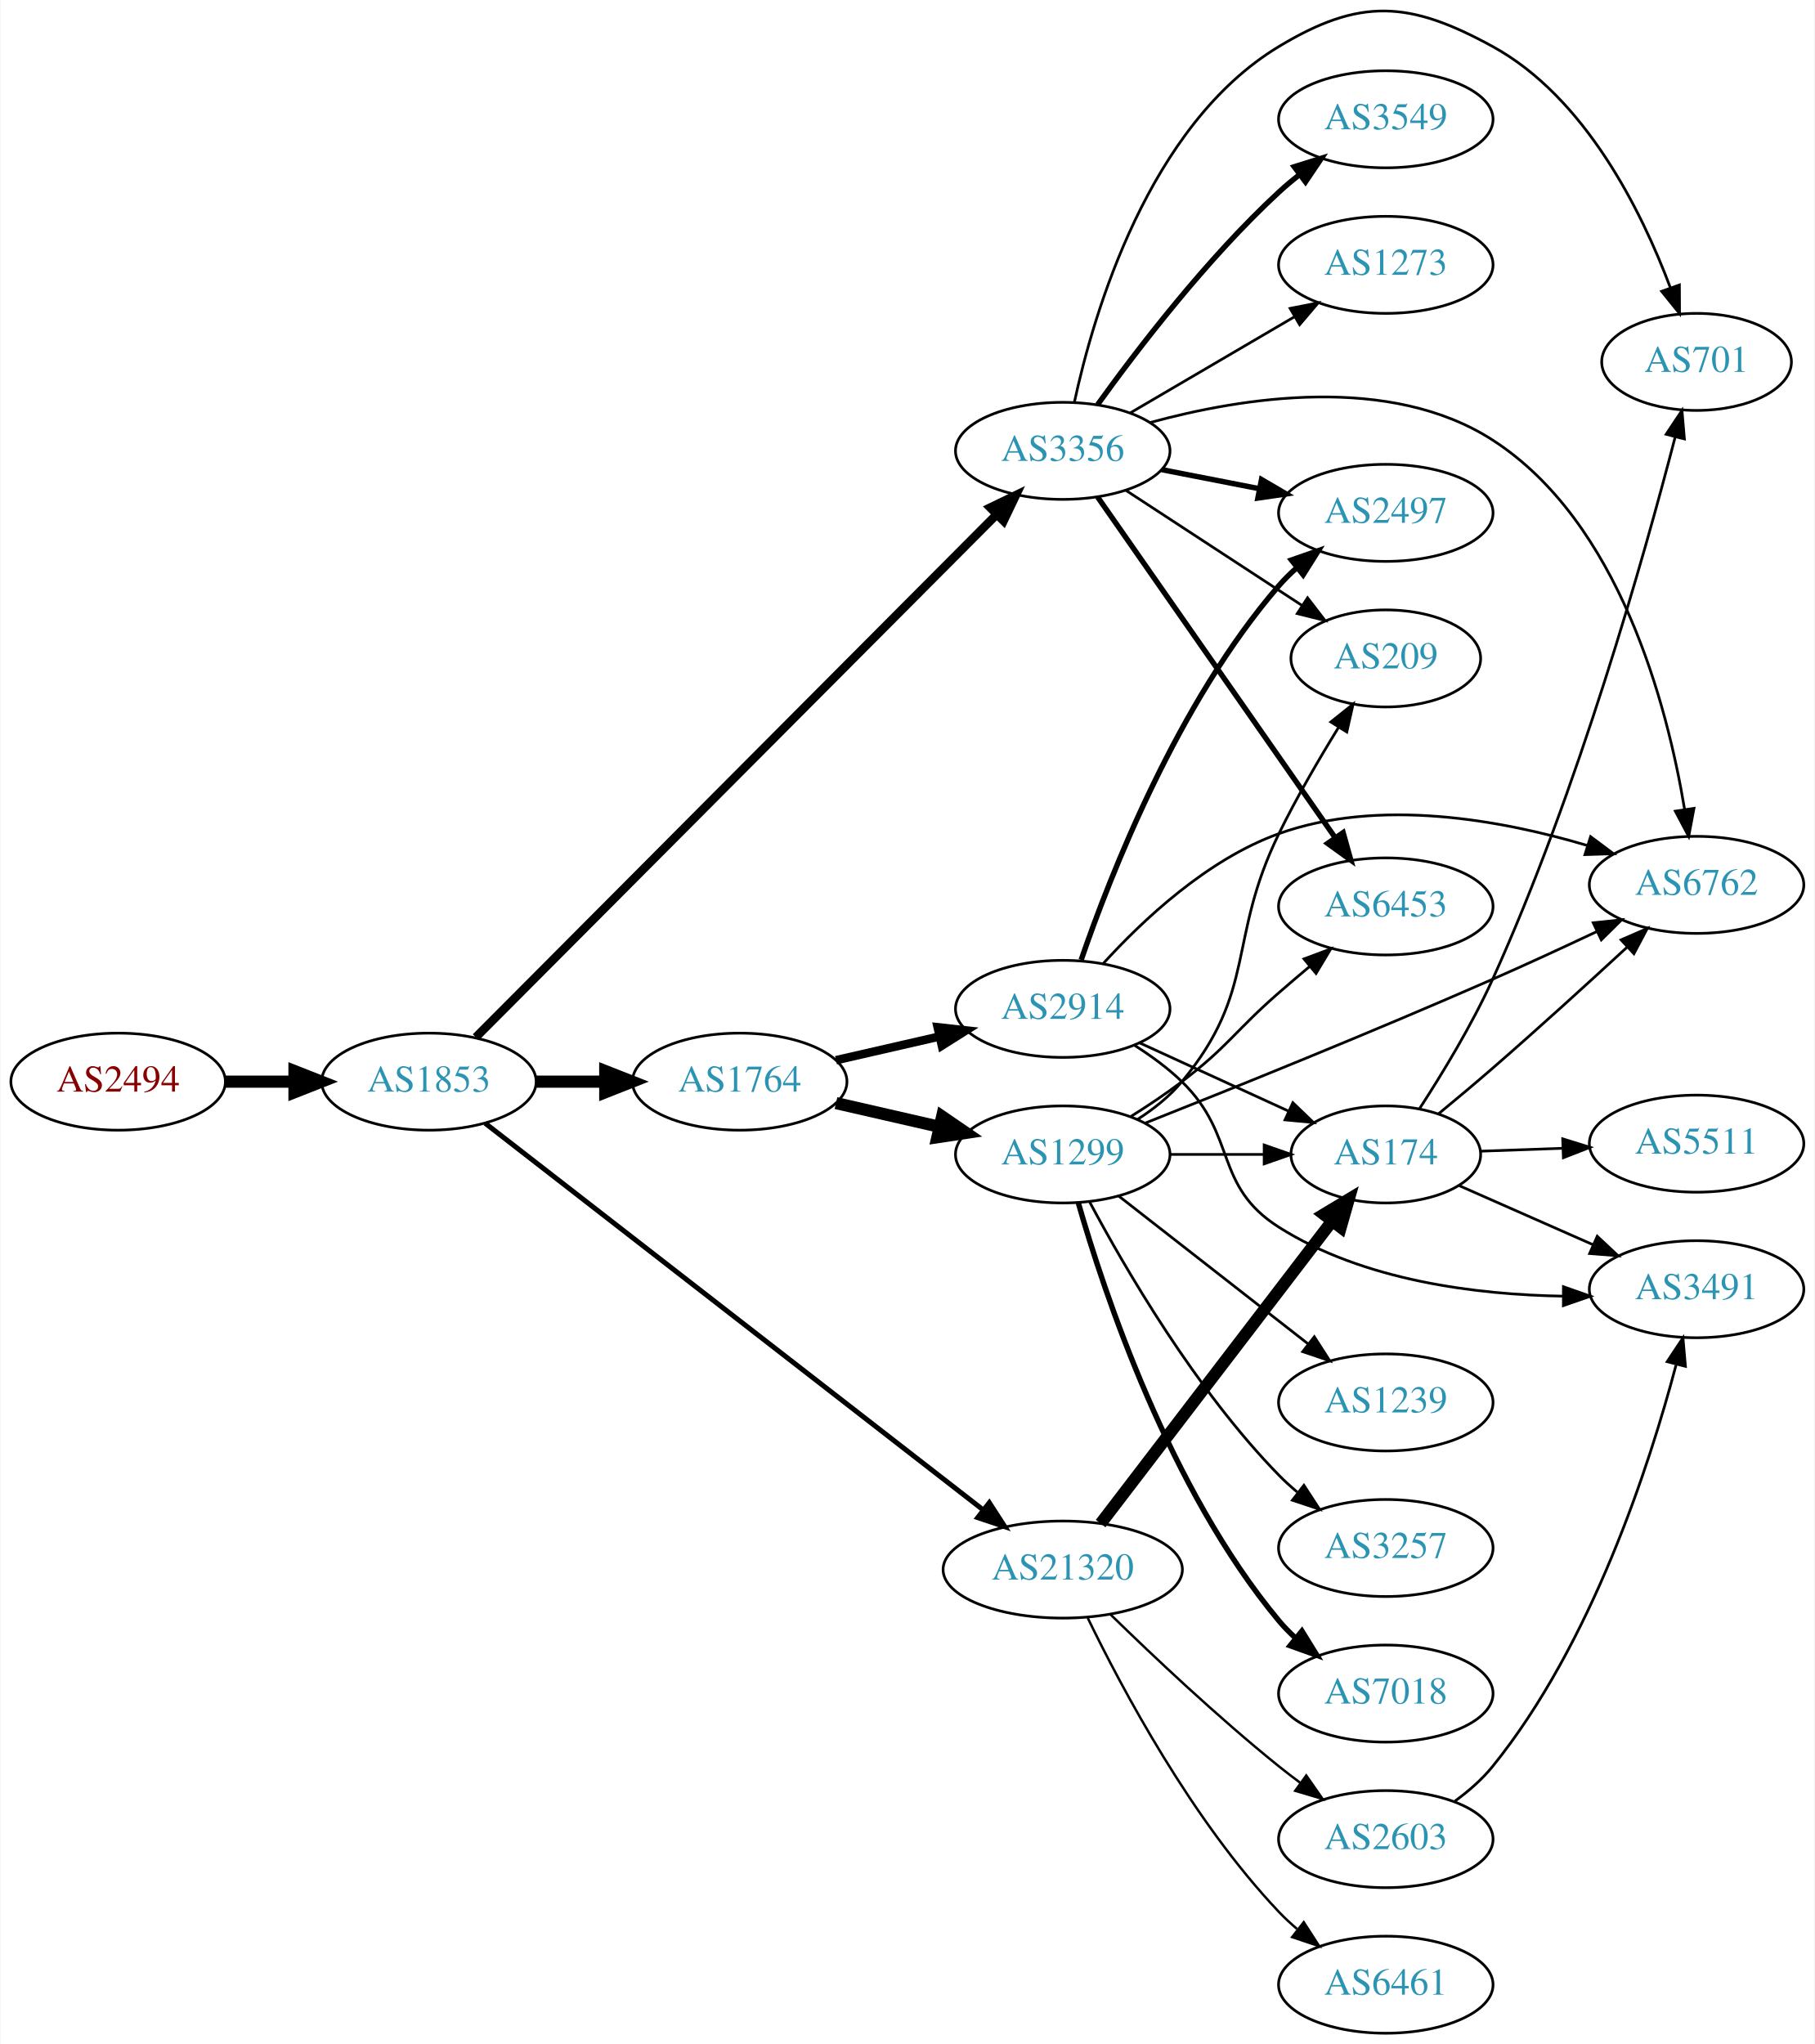
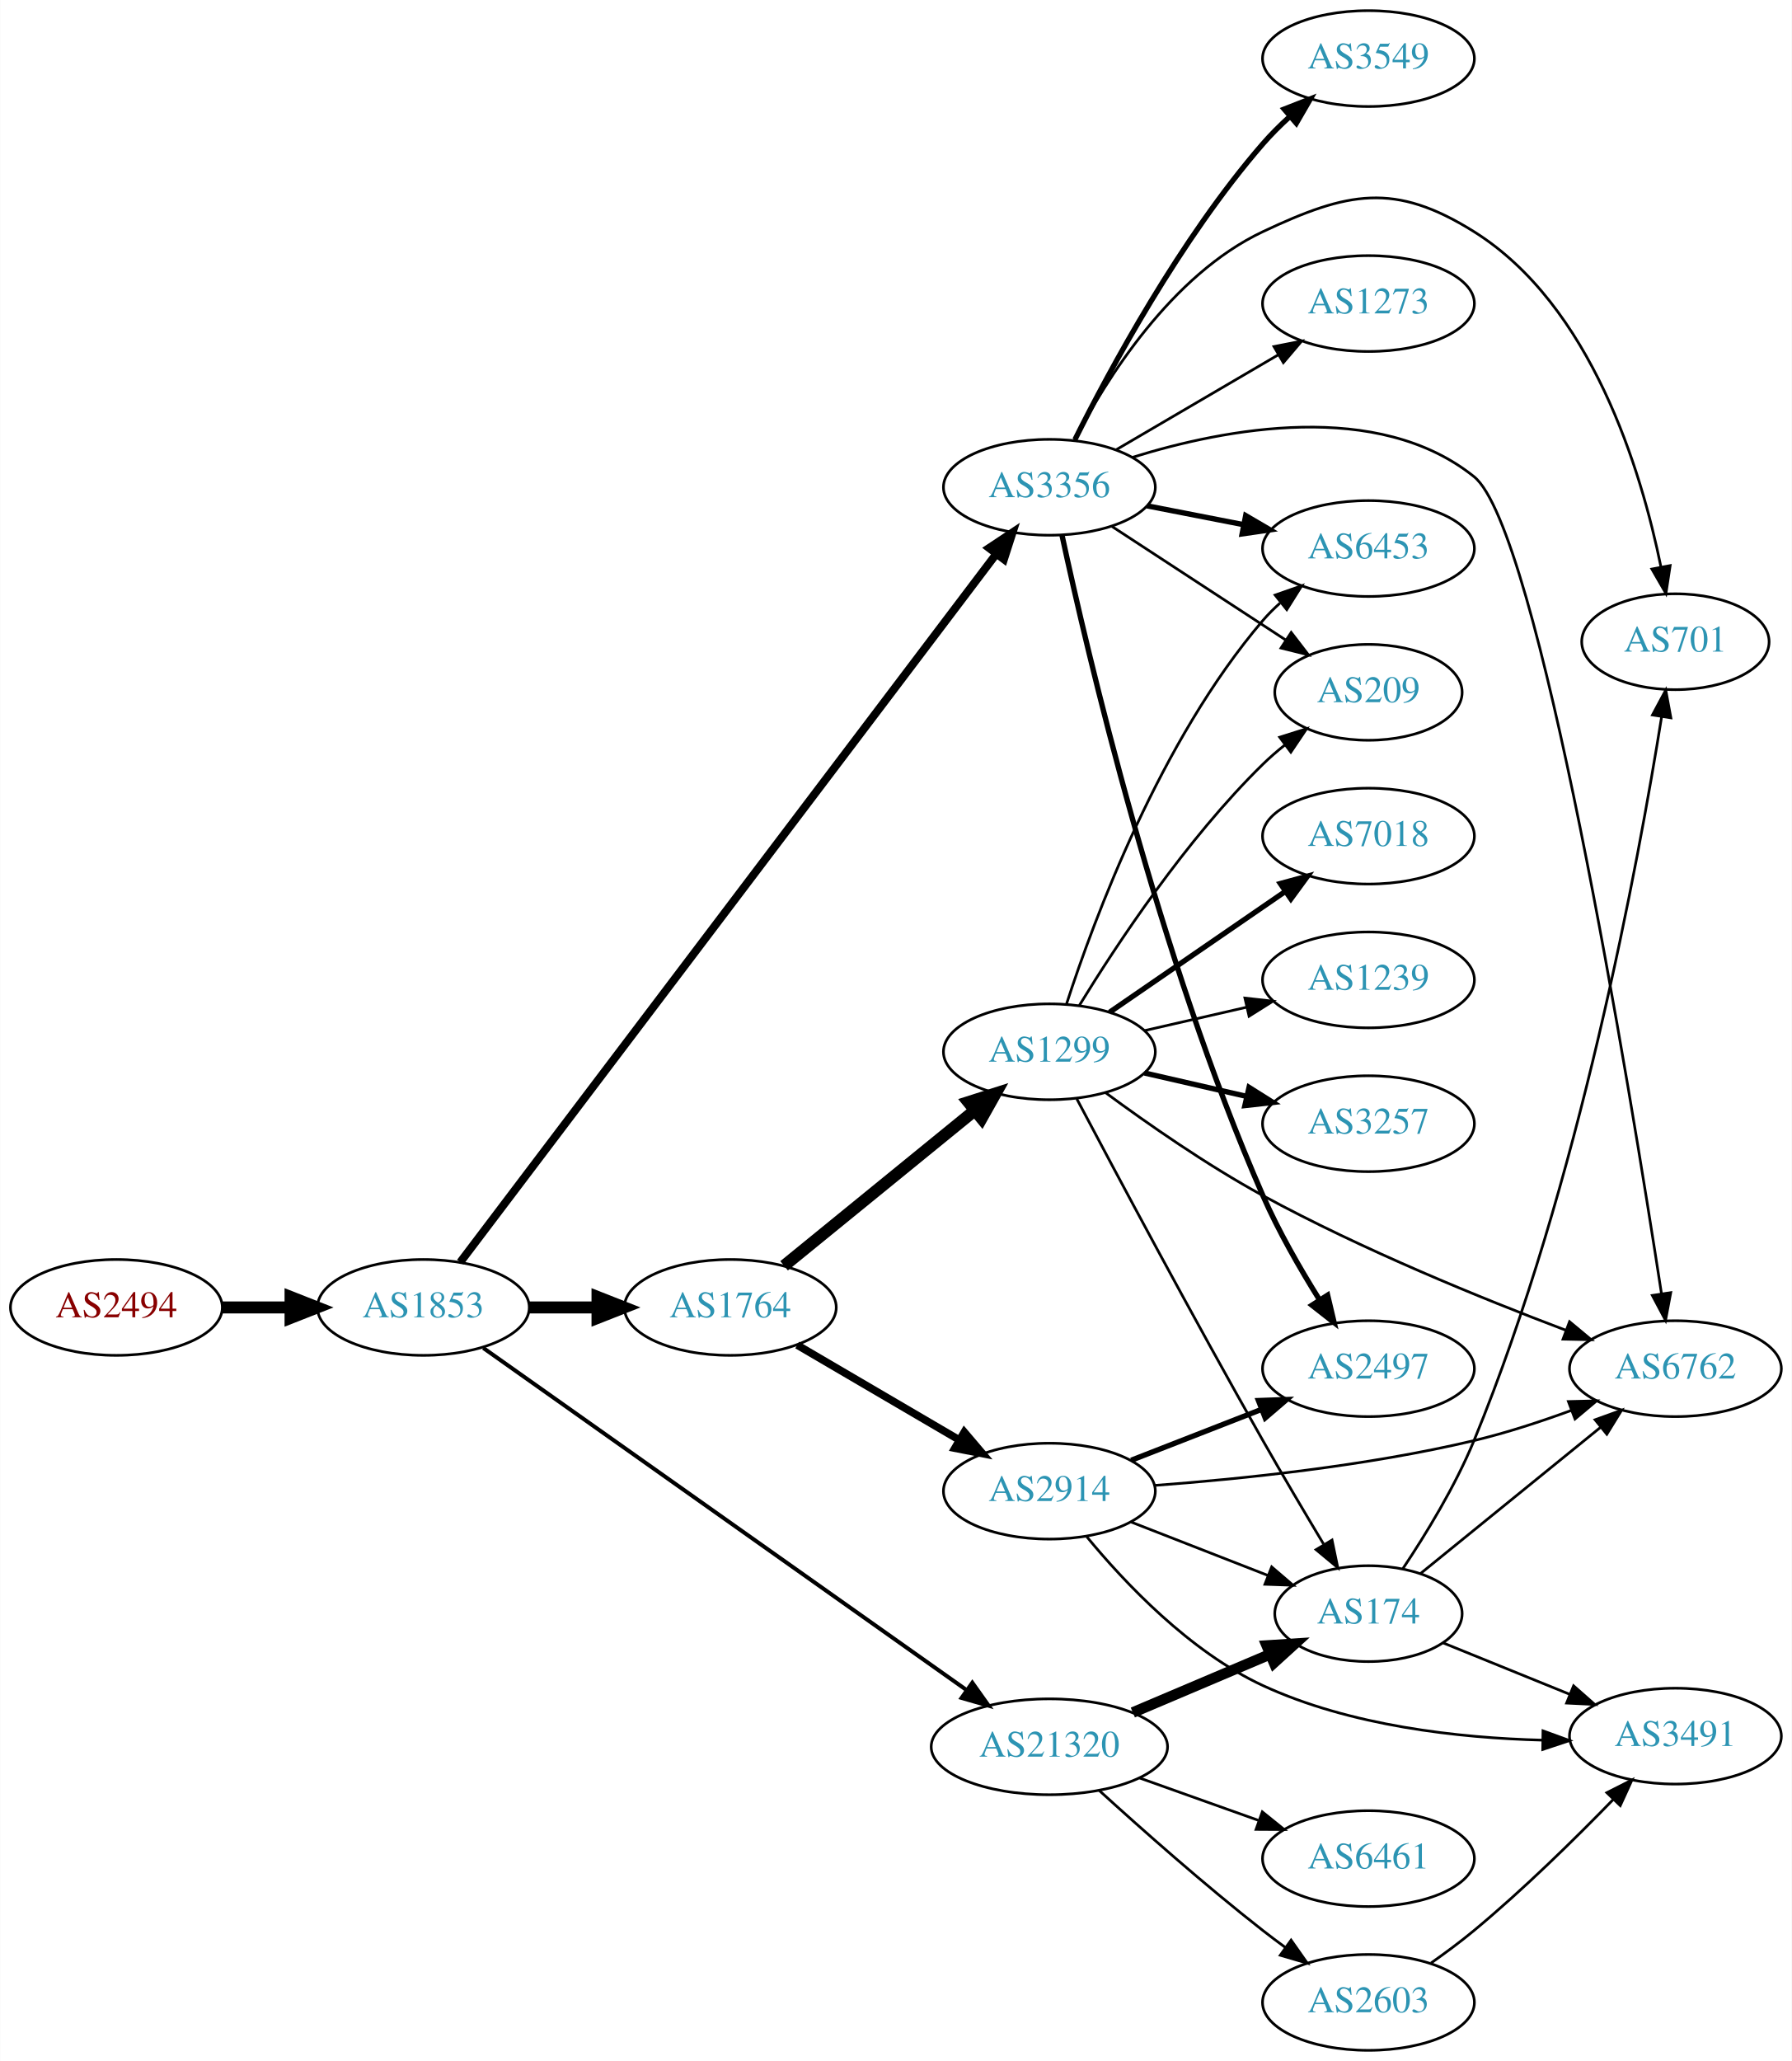
- <svg xmlns="http://www.w3.org/2000/svg" xmlns:xlink="http://www.w3.org/1999/xlink" width="673pt" height="758pt" viewBox="0.00 0.00 672.86 758.25">
-   <g id="graph0" class="graph" transform="scale(1 1) rotate(0) translate(4 754.254)">
-     <polygon fill="white" stroke="none" points="-4,4 -4,-754.254 668.857,-754.254 668.857,4 -4,4" />
+ <svg xmlns="http://www.w3.org/2000/svg" xmlns:xlink="http://www.w3.org/1999/xlink" width="673pt" height="774pt" viewBox="0.00 0.00 672.86 774.00">
+   <g id="graph0" class="graph" transform="scale(1 1) rotate(0) translate(4 770)">
+     <polygon fill="white" stroke="none" points="-4,4 -4,-770 668.857,-770 668.857,4 -4,4" />
    <g id="node1" class="node">
      <g id="a_node1">
        <a xlink:href="/asn/2494" xlink:title="AS2494 ~ MUWNET Autonomous System [AT]">
-           <ellipse fill="#ffffff" stroke="black" cx="39.647" cy="-353" rx="39.794" ry="18" />
-           <text text-anchor="middle" x="39.647" y="-349.3" font-family="Times,serif" font-size="14.00" fill="#880000">AS2494</text>
+           <ellipse fill="#ffffff" stroke="black" cx="39.647" cy="-279" rx="39.794" ry="18" />
+           <text text-anchor="middle" x="39.647" y="-275.3" font-family="Times,serif" font-size="14.00" fill="#880000">AS2494</text>
        </a>
      </g>
    </g>
    <g id="node2" class="node">
      <g id="a_node2">
        <a xlink:href="/asn/1853" xlink:title="AS1853 ~ ACOnet Backbone [AT]">
-           <ellipse fill="#ffffff" stroke="black" cx="154.939" cy="-353" rx="39.794" ry="18" />
-           <text text-anchor="middle" x="154.939" y="-349.3" font-family="Times,serif" font-size="14.00" fill="#2c94b3">AS1853</text>
+           <ellipse fill="#ffffff" stroke="black" cx="154.939" cy="-279" rx="39.794" ry="18" />
+           <text text-anchor="middle" x="154.939" y="-275.3" font-family="Times,serif" font-size="14.00" fill="#2c94b3">AS1853</text>
        </a>
      </g>
    </g>
    <g id="edge1" class="edge">
-       <path fill="none" stroke="black" stroke-width="4.5" d="M79.319,-353C87.522,-353 96.286,-353 104.818,-353" />
-       <polygon fill="black" stroke="black" stroke-width="4.5" points="105.057,-356.938 115.057,-353 105.057,-349.063 105.057,-356.938" />
+       <path fill="none" stroke="black" stroke-width="4.5" d="M79.319,-279C87.522,-279 96.286,-279 104.818,-279" />
+       <polygon fill="black" stroke="black" stroke-width="4.5" points="105.057,-282.938 115.057,-279 105.057,-275.063 105.057,-282.938" />
    </g>
    <g id="node3" class="node">
      <g id="a_node3">
-         <a xlink:href="/asn/1764" xlink:title="AS1764 ~ NEXTLAYER-AS [AT]">
-           <ellipse fill="#ffffff" stroke="black" cx="270.232" cy="-353" rx="39.794" ry="18" />
-           <text text-anchor="middle" x="270.232" y="-349.3" font-family="Times,serif" font-size="14.00" fill="#2c94b3">AS1764</text>
-         </a>
-       </g>
-     </g>
-     <g id="edge2" class="edge">
-       <path fill="none" stroke="black" stroke-width="4.5" d="M194.612,-353C202.815,-353 211.579,-353 220.111,-353" />
-       <polygon fill="black" stroke="black" stroke-width="4.5" points="220.35,-356.938 230.35,-353 220.35,-349.063 220.35,-356.938" />
-     </g>
-     <g id="node4" class="node">
-       <g id="a_node4">
        <a xlink:href="/asn/3356" xlink:title="AS3356 ~ Level 3 Parent, LLC [US]">
          <ellipse fill="#ffffff" stroke="black" cx="390.075" cy="-587" rx="39.794" ry="18" />
          <text text-anchor="middle" x="390.075" y="-583.3" font-family="Times,serif" font-size="14.00" fill="#2c94b3">AS3356</text>
        </a>
      </g>
    </g>
+     <g id="edge2" class="edge">
+       <path fill="none" stroke="black" stroke-width="3" d="M168.806,-295.998C207.656,-347.323 323.92,-500.923 369.98,-561.773" />
+       <polygon fill="black" stroke="black" stroke-width="3" points="367.422,-564.193 376.248,-570.054 373.004,-559.969 367.422,-564.193" />
+     </g>
+     <g id="node4" class="node">
+       <g id="a_node4">
+         <a xlink:href="/asn/1764" xlink:title="AS1764 ~ NEXTLAYER-AS [AT]">
+           <ellipse fill="#ffffff" stroke="black" cx="270.232" cy="-279" rx="39.794" ry="18" />
+           <text text-anchor="middle" x="270.232" y="-275.3" font-family="Times,serif" font-size="14.00" fill="#2c94b3">AS1764</text>
+         </a>
+       </g>
+     </g>
    <g id="edge3" class="edge">
-       <path fill="none" stroke="black" stroke-width="3.176" d="M172.333,-369.454C212.881,-410.153 318.009,-515.671 365.351,-563.188" />
-       <polygon fill="black" stroke="black" stroke-width="3.176" points="363.162,-565.95 372.699,-570.564 368.121,-561.009 363.162,-565.95" />
+       <path fill="none" stroke="black" stroke-width="4.5" d="M194.612,-279C202.815,-279 211.579,-279 220.111,-279" />
+       <polygon fill="black" stroke="black" stroke-width="4.5" points="220.35,-282.938 230.35,-279 220.35,-275.063 220.35,-282.938" />
    </g>
    <g id="node5" class="node">
      <g id="a_node5">
        <a xlink:href="/asn/21320" xlink:title="AS21320 ~ GEANT Vereniging [EU]">
-           <ellipse fill="#ffffff" stroke="black" cx="390.075" cy="-172" rx="44.393" ry="18" />
-           <text text-anchor="middle" x="390.075" y="-168.3" font-family="Times,serif" font-size="14.00" fill="#2c94b3">AS21320</text>
+           <ellipse fill="#ffffff" stroke="black" cx="390.075" cy="-114" rx="44.393" ry="18" />
+           <text text-anchor="middle" x="390.075" y="-110.3" font-family="Times,serif" font-size="14.00" fill="#2c94b3">AS21320</text>
        </a>
      </g>
    </g>
    <g id="edge4" class="edge">
-       <path fill="none" stroke="black" stroke-width="1.853" d="M175.816,-337.568C217.16,-305.47 312.548,-231.414 360.484,-194.197" />
-       <polygon fill="black" stroke="black" stroke-width="1.853" points="362.831,-196.806 368.584,-187.909 358.538,-191.277 362.831,-196.806" />
+       <path fill="none" stroke="black" stroke-width="1.5" d="M177.454,-263.773C219.159,-234.257 311.091,-169.193 358.885,-135.367" />
+       <polygon fill="black" stroke="black" stroke-width="1.5" points="361.133,-138.064 367.273,-129.43 357.089,-132.35 361.133,-138.064" />
    </g>
    <g id="node6" class="node">
      <g id="a_node6">
-         <a xlink:href="/asn/2914" xlink:title="AS2914 ~ NTT America, Inc. [US]">
-           <ellipse fill="#ffffff" stroke="black" cx="390.075" cy="-380" rx="39.794" ry="18" />
-           <text text-anchor="middle" x="390.075" y="-376.3" font-family="Times,serif" font-size="14.00" fill="#2c94b3">AS2914</text>
+         <a xlink:href="/asn/6762" xlink:title="AS6762 ~ TELECOM ITALIA SPARKLE S.p.A. [IT]">
+           <ellipse fill="#ffffff" stroke="black" cx="625.21" cy="-256" rx="39.794" ry="18" />
+           <text text-anchor="middle" x="625.21" y="-252.3" font-family="Times,serif" font-size="14.00" fill="#2c94b3">AS6762</text>
        </a>
      </g>
    </g>
    <g id="edge5" class="edge">
-       <path fill="none" stroke="black" stroke-width="3.15" d="M305.952,-360.955C317.952,-363.704 331.572,-366.825 344.265,-369.733" />
-       <polygon fill="black" stroke="black" stroke-width="3.15" points="343.668,-373.187 354.197,-372.009 345.231,-366.364 343.668,-373.187" />
+       <path fill="none" stroke="black" d="M421.282,-598.25C456.166,-609.098 513.379,-620.01 549.564,-591 573.819,-571.555 608.133,-361.202 619.989,-284.108" />
+       <polygon fill="black" stroke="black" points="623.46,-284.562 621.509,-274.148 616.54,-283.506 623.46,-284.562" />
    </g>
    <g id="node7" class="node">
      <g id="a_node7">
-         <a xlink:href="/asn/1299" xlink:title="AS1299 ~ Telia Carrier [EU]">
-           <ellipse fill="#ffffff" stroke="black" cx="390.075" cy="-326" rx="39.794" ry="18" />
-           <text text-anchor="middle" x="390.075" y="-322.3" font-family="Times,serif" font-size="14.00" fill="#2c94b3">AS1299</text>
+         <a xlink:href="/asn/3549" xlink:title="AS3549 ~ Level 3 Parent, LLC [US]">
+           <ellipse fill="#ffffff" stroke="black" cx="509.918" cy="-748" rx="39.794" ry="18" />
+           <text text-anchor="middle" x="509.918" y="-744.3" font-family="Times,serif" font-size="14.00" fill="#2c94b3">AS3549</text>
        </a>
      </g>
    </g>
    <g id="edge6" class="edge">
-       <path fill="none" stroke="black" stroke-width="4.5" d="M305.952,-345.045C317.952,-342.296 331.572,-339.175 344.265,-336.267" />
-       <polygon fill="black" stroke="black" stroke-width="4.5" points="345.329,-340.063 354.197,-333.991 343.57,-332.387 345.329,-340.063" />
+       <path fill="none" stroke="black" stroke-width="2" d="M399.671,-604.913C412.706,-631.015 439.262,-680.278 470.271,-716 473.308,-719.499 476.752,-722.925 480.301,-726.158" />
+       <polygon fill="black" stroke="black" stroke-width="2" points="478.259,-729.018 488.125,-732.879 482.821,-723.708 478.259,-729.018" />
+     </g>
+     <g id="node8" class="node">
+       <g id="a_node8">
+         <a xlink:href="/asn/6453" xlink:title="AS6453 ~ TATA COMMUNICATIONS (AMERICA) INC [US]">
+           <ellipse fill="#ffffff" stroke="black" cx="509.918" cy="-564" rx="39.794" ry="18" />
+           <text text-anchor="middle" x="509.918" y="-560.3" font-family="Times,serif" font-size="14.00" fill="#2c94b3">AS6453</text>
+         </a>
+       </g>
+     </g>
+     <g id="edge7" class="edge">
+       <path fill="none" stroke="black" stroke-width="2" d="M426.751,-580.037C438.183,-577.806 451.005,-575.303 463.058,-572.951" />
+       <polygon fill="black" stroke="black" stroke-width="2" points="463.811,-576.37 472.956,-571.019 462.47,-569.499 463.811,-576.37" />
+     </g>
+     <g id="node9" class="node">
+       <g id="a_node9">
+         <a xlink:href="/asn/701" xlink:title="AS701 ~ UUNET [US]">
+           <ellipse fill="#ffffff" stroke="black" cx="625.21" cy="-529" rx="35.194" ry="18" />
+           <text text-anchor="middle" x="625.21" y="-525.3" font-family="Times,serif" font-size="14.00" fill="#2c94b3">AS701</text>
+         </a>
+       </g>
+     </g>
+     <g id="edge8" class="edge">
+       <path fill="none" stroke="black" d="M399.366,-604.515C411.341,-627.491 435.875,-666.785 470.271,-683 502.148,-698.027 519.7,-701.711 549.564,-683 593.676,-655.361 612.372,-593.421 619.779,-557.077" />
+       <polygon fill="black" stroke="black" points="623.243,-557.595 621.657,-547.12 616.365,-556.298 623.243,-557.595" />
+     </g>
+     <g id="node10" class="node">
+       <g id="a_node10">
+         <a xlink:href="/asn/2497" xlink:title="AS2497 ~ Internet Initiative Japan Inc. [JP]">
+           <ellipse fill="#ffffff" stroke="black" cx="509.918" cy="-256" rx="39.794" ry="18" />
+           <text text-anchor="middle" x="509.918" y="-252.3" font-family="Times,serif" font-size="14.00" fill="#2c94b3">AS2497</text>
+         </a>
+       </g>
+     </g>
+     <g id="edge9" class="edge">
+       <path fill="none" stroke="black" stroke-width="2" d="M394.806,-569.037C404.221,-525.358 431.023,-410.593 470.271,-321 476.132,-307.621 484.198,-293.594 491.446,-282.009" />
+       <polygon fill="black" stroke="black" stroke-width="2" points="494.577,-283.609 497.025,-273.301 488.683,-279.833 494.577,-283.609" />
    </g>
    <g id="node11" class="node">
      <g id="a_node11">
-         <a xlink:href="/asn/6762" xlink:title="AS6762 ~ TELECOM ITALIA SPARKLE S.p.A. [IT]">
-           <ellipse fill="#ffffff" stroke="black" cx="625.21" cy="-426" rx="39.794" ry="18" />
-           <text text-anchor="middle" x="625.21" y="-422.3" font-family="Times,serif" font-size="14.00" fill="#2c94b3">AS6762</text>
-         </a>
-       </g>
-     </g>
-     <g id="edge15" class="edge">
-       <path fill="none" stroke="black" d="M422.45,-597.49C456.594,-606.842 511.402,-615.621 549.564,-591 596.655,-560.618 614.358,-492.556 620.767,-454.012" />
-       <polygon fill="black" stroke="black" points="624.25,-454.391 622.291,-443.979 617.329,-453.34 624.25,-454.391" />
-     </g>
-     <g id="node13" class="node">
-       <g id="a_node13">
        <a xlink:href="/asn/209" xlink:title="AS209 ~ CenturyLink Communications, LLC [US]">
          <ellipse fill="#ffffff" stroke="black" cx="509.918" cy="-510" rx="35.194" ry="18" />
          <text text-anchor="middle" x="509.918" y="-506.3" font-family="Times,serif" font-size="14.00" fill="#2c94b3">AS209</text>
        </a>
      </g>
    </g>
-     <g id="edge19" class="edge">
+     <g id="edge10" class="edge">
      <path fill="none" stroke="black" d="M413.518,-572.336C432.016,-560.249 458.423,-542.994 478.766,-529.701" />
      <polygon fill="black" stroke="black" points="480.897,-532.49 487.354,-524.09 477.068,-526.63 480.897,-532.49" />
    </g>
-     <g id="node14" class="node">
-       <g id="a_node14">
-         <a xlink:href="/asn/6453" xlink:title="AS6453 ~ TATA COMMUNICATIONS (AMERICA) INC [US]">
-           <ellipse fill="#ffffff" stroke="black" cx="509.918" cy="-418" rx="39.794" ry="18" />
-           <text text-anchor="middle" x="509.918" y="-414.3" font-family="Times,serif" font-size="14.00" fill="#2c94b3">AS6453</text>
-         </a>
-       </g>
-     </g>
-     <g id="edge17" class="edge">
-       <path fill="none" stroke="black" stroke-width="2" d="M403.023,-569.865C423.845,-540.005 466.875,-478.294 491.186,-443.43" />
-       <polygon fill="black" stroke="black" stroke-width="2" points="494.089,-445.385 496.938,-435.18 488.347,-441.381 494.089,-445.385" />
-     </g>
-     <g id="node15" class="node">
-       <g id="a_node15">
-         <a xlink:href="/asn/2497" xlink:title="AS2497 ~ Internet Initiative Japan Inc. [JP]">
-           <ellipse fill="#ffffff" stroke="black" cx="509.918" cy="-564" rx="39.794" ry="18" />
-           <text text-anchor="middle" x="509.918" y="-560.3" font-family="Times,serif" font-size="14.00" fill="#2c94b3">AS2497</text>
-         </a>
-       </g>
-     </g>
-     <g id="edge14" class="edge">
-       <path fill="none" stroke="black" stroke-width="2" d="M426.751,-580.037C438.183,-577.806 451.005,-575.303 463.058,-572.951" />
-       <polygon fill="black" stroke="black" stroke-width="2" points="463.811,-576.37 472.956,-571.019 462.47,-569.499 463.811,-576.37" />
-     </g>
-     <g id="node16" class="node">
-       <g id="a_node16">
-         <a xlink:href="/asn/701" xlink:title="AS701 ~ UUNET [US]">
-           <ellipse fill="#ffffff" stroke="black" cx="625.21" cy="-620" rx="35.194" ry="18" />
-           <text text-anchor="middle" x="625.21" y="-616.3" font-family="Times,serif" font-size="14.00" fill="#2c94b3">AS701</text>
-         </a>
-       </g>
-     </g>
-     <g id="edge16" class="edge">
-       <path fill="none" stroke="black" d="M394.37,-604.964C401.512,-638.029 421.848,-707.809 470.271,-737 500.452,-755.195 518.661,-753.94 549.564,-737 584,-718.123 604.845,-675.858 615.446,-647.637" />
-       <polygon fill="black" stroke="black" points="618.84,-648.54 618.895,-637.945 612.245,-646.193 618.84,-648.54" />
-     </g>
-     <g id="node17" class="node">
-       <g id="a_node17">
-         <a xlink:href="/asn/3549" xlink:title="AS3549 ~ Level 3 Parent, LLC [US]">
-           <ellipse fill="#ffffff" stroke="black" cx="509.918" cy="-710" rx="39.794" ry="18" />
-           <text text-anchor="middle" x="509.918" y="-706.3" font-family="Times,serif" font-size="14.00" fill="#2c94b3">AS3549</text>
-         </a>
-       </g>
-     </g>
-     <g id="edge18" class="edge">
-       <path fill="none" stroke="black" stroke-width="2" d="M403.002,-604.145C417.52,-624.329 443.44,-658.233 470.271,-683 472.677,-685.221 475.274,-687.406 477.945,-689.514" />
-       <polygon fill="black" stroke="black" stroke-width="2" points="475.947,-692.391 486.057,-695.56 480.13,-686.778 475.947,-692.391" />
-     </g>
-     <g id="node18" class="node">
-       <g id="a_node18">
+     <g id="node12" class="node">
+       <g id="a_node12">
        <a xlink:href="/asn/1273" xlink:title="AS1273 ~ Vodafone Group PLC [EU]">
          <ellipse fill="#ffffff" stroke="black" cx="509.918" cy="-656" rx="39.794" ry="18" />
          <text text-anchor="middle" x="509.918" y="-652.3" font-family="Times,serif" font-size="14.00" fill="#2c94b3">AS1273</text>
        </a>
      </g>
    </g>
-     <g id="edge20" class="edge">
+     <g id="edge11" class="edge">
      <path fill="none" stroke="black" d="M415.207,-601.13C432.762,-611.409 456.737,-625.447 476.042,-636.75" />
      <polygon fill="black" stroke="black" points="474.42,-639.857 484.818,-641.889 477.957,-633.816 474.42,-639.857" />
    </g>
-     <g id="node9" class="node">
-       <g id="a_node9">
+     <g id="node13" class="node">
+       <g id="a_node13">
+         <a xlink:href="/asn/1299" xlink:title="AS1299 ~ Telia Carrier [EU]">
+           <ellipse fill="#ffffff" stroke="black" cx="390.075" cy="-375" rx="39.794" ry="18" />
+           <text text-anchor="middle" x="390.075" y="-371.3" font-family="Times,serif" font-size="14.00" fill="#2c94b3">AS1299</text>
+         </a>
+       </g>
+     </g>
+     <g id="edge12" class="edge">
+       <path fill="none" stroke="black" stroke-width="4.5" d="M290.428,-294.638C309.859,-310.467 340.08,-335.086 361.953,-352.905" />
+       <polygon fill="black" stroke="black" stroke-width="4.5" points="359.648,-356.106 369.887,-359.369 364.621,-350 359.648,-356.106" />
+     </g>
+     <g id="node14" class="node">
+       <g id="a_node14">
+         <a xlink:href="/asn/2914" xlink:title="AS2914 ~ NTT America, Inc. [US]">
+           <ellipse fill="#ffffff" stroke="black" cx="390.075" cy="-210" rx="39.794" ry="18" />
+           <text text-anchor="middle" x="390.075" y="-206.3" font-family="Times,serif" font-size="14.00" fill="#2c94b3">AS2914</text>
+         </a>
+       </g>
+     </g>
+     <g id="edge13" class="edge">
+       <path fill="none" stroke="black" stroke-width="2.864" d="M295.364,-264.87C312.919,-254.591 336.894,-240.553 356.199,-229.25" />
+       <polygon fill="black" stroke="black" stroke-width="2.864" points="358.115,-232.184 364.976,-224.111 354.578,-226.143 358.115,-232.184" />
+     </g>
+     <g id="node18" class="node">
+       <g id="a_node18">
        <a xlink:href="/asn/174" xlink:title="AS174 ~ Cogent Communications [US]">
-           <ellipse fill="#ffffff" stroke="black" cx="509.918" cy="-326" rx="35.194" ry="18" />
-           <text text-anchor="middle" x="509.918" y="-322.3" font-family="Times,serif" font-size="14.00" fill="#2c94b3">AS174</text>
+           <ellipse fill="#ffffff" stroke="black" cx="509.918" cy="-164" rx="35.194" ry="18" />
+           <text text-anchor="middle" x="509.918" y="-160.3" font-family="Times,serif" font-size="14.00" fill="#2c94b3">AS174</text>
        </a>
      </g>
    </g>
    <g id="edge27" class="edge">
-       <path fill="none" stroke="black" stroke-width="4.5" d="M404.136,-189.069C424.951,-216.27 465.748,-269.585 489.835,-301.063" />
-       <polygon fill="black" stroke="black" stroke-width="4.5" points="486.952,-303.774 496.156,-309.323 493.206,-298.988 486.952,-303.774" />
+       <path fill="none" stroke="black" stroke-width="4" d="M421.422,-126.876C437.156,-133.552 456.477,-141.75 472.957,-148.742" />
+       <polygon fill="black" stroke="black" stroke-width="4" points="471.71,-152.015 482.283,-152.699 474.444,-145.571 471.71,-152.015" />
    </g>
    <g id="node20" class="node">
      <g id="a_node20">
        <a xlink:href="/asn/6461" xlink:title="AS6461 ~ Zayo Bandwidth [US]">
-           <ellipse fill="#ffffff" stroke="black" cx="509.918" cy="-18" rx="39.794" ry="18" />
-           <text text-anchor="middle" x="509.918" y="-14.3" font-family="Times,serif" font-size="14.00" fill="#2c94b3">AS6461</text>
+           <ellipse fill="#ffffff" stroke="black" cx="509.918" cy="-72" rx="39.794" ry="18" />
+           <text text-anchor="middle" x="509.918" y="-68.3" font-family="Times,serif" font-size="14.00" fill="#2c94b3">AS6461</text>
        </a>
      </g>
    </g>
    <g id="edge25" class="edge">
-       <path fill="none" stroke="black" stroke-width="0.9" d="M399.357,-154.036C412,-127.93 438.073,-78.925 470.271,-45 472.331,-42.829 474.591,-40.728 476.952,-38.721" />
-       <polygon fill="black" stroke="black" stroke-width="0.9" points="479.475,-41.192 485.222,-32.292 475.179,-35.666 479.475,-41.192" />
+       <path fill="none" stroke="black" d="M423.901,-102.301C437.734,-97.37 453.972,-91.583 468.53,-86.394" />
+       <polygon fill="black" stroke="black" points="470.045,-89.57 478.29,-82.916 467.695,-82.976 470.045,-89.57" />
    </g>
    <g id="node21" class="node">
      <g id="a_node21">
        <a xlink:href="/asn/2603" xlink:title="AS2603 ~ NORDUnet [NO]">
-           <ellipse fill="#ffffff" stroke="black" cx="509.918" cy="-72" rx="39.794" ry="18" />
-           <text text-anchor="middle" x="509.918" y="-68.3" font-family="Times,serif" font-size="14.00" fill="#2c94b3">AS2603</text>
+           <ellipse fill="#ffffff" stroke="black" cx="509.918" cy="-18" rx="39.794" ry="18" />
+           <text text-anchor="middle" x="509.918" y="-14.3" font-family="Times,serif" font-size="14.00" fill="#2c94b3">AS2603</text>
        </a>
      </g>
    </g>
    <g id="edge26" class="edge">
-       <path fill="none" stroke="black" stroke-width="0.9" d="M407.782,-155.359C423.416,-140.093 447.684,-117.163 470.271,-99 472.822,-96.948 475.52,-94.879 478.256,-92.847" />
-       <polygon fill="black" stroke="black" stroke-width="0.9" points="480.409,-95.609 486.47,-86.919 476.313,-89.933 480.409,-95.609" />
-     </g>
-     <g id="edge21" class="edge">
-       <path fill="none" stroke="black" d="M418.704,-367.339C435.12,-359.817 456.102,-350.202 473.698,-342.139" />
-       <polygon fill="black" stroke="black" points="475.443,-345.189 483.076,-337.842 472.527,-338.826 475.443,-345.189" />
+       <path fill="none" stroke="black" d="M408.852,-97.539C424.605,-83.191 448.429,-62.066 470.271,-45 472.998,-42.869 475.878,-40.706 478.787,-38.579" />
+       <polygon fill="black" stroke="black" points="480.858,-41.401 486.956,-32.737 476.786,-35.707 480.858,-41.401" />
+     </g>
+     <g id="edge18" class="edge">
+       <path fill="none" stroke="black" d="M411.205,-359.621C426.802,-348.12 449.229,-332.467 470.271,-321 507.553,-300.682 552.522,-282.35 584.203,-270.375" />
+       <polygon fill="black" stroke="black" points="585.444,-273.648 593.585,-266.867 582.992,-267.091 585.444,-273.648" />
+     </g>
+     <g id="edge19" class="edge">
+       <path fill="none" stroke="black" d="M396.522,-392.991C406.836,-424.816 431.698,-491.927 470.271,-537 472.217,-539.274 474.395,-541.449 476.7,-543.507" />
+       <polygon fill="black" stroke="black" points="474.869,-546.524 484.868,-550.027 479.236,-541.053 474.869,-546.524" />
+     </g>
+     <g id="edge20" class="edge">
+       <path fill="none" stroke="black" d="M401.341,-392.44C415.149,-414.991 441.338,-454.722 470.271,-483 472.806,-485.478 475.59,-487.89 478.465,-490.188" />
+       <polygon fill="black" stroke="black" points="476.574,-493.144 486.682,-496.321 480.762,-487.535 476.574,-493.144" />
+     </g>
+     <g id="node15" class="node">
+       <g id="a_node15">
+         <a xlink:href="/asn/7018" xlink:title="AS7018 ~ AT&amp;T Services, Inc. [US]">
+           <ellipse fill="#ffffff" stroke="black" cx="509.918" cy="-456" rx="39.794" ry="18" />
+           <text text-anchor="middle" x="509.918" y="-452.3" font-family="Times,serif" font-size="14.00" fill="#2c94b3">AS7018</text>
+         </a>
+       </g>
+     </g>
+     <g id="edge14" class="edge">
+       <path fill="none" stroke="black" stroke-width="2" d="M412.689,-389.857C431.178,-402.565 457.991,-420.995 478.621,-435.175" />
+       <polygon fill="black" stroke="black" stroke-width="2" points="476.818,-438.183 487.041,-440.963 480.783,-432.414 476.818,-438.183" />
+     </g>
+     <g id="node16" class="node">
+       <g id="a_node16">
+         <a xlink:href="/asn/1239" xlink:title="AS1239 ~ Sprint [US]">
+           <ellipse fill="#ffffff" stroke="black" cx="509.918" cy="-402" rx="39.794" ry="18" />
+           <text text-anchor="middle" x="509.918" y="-398.3" font-family="Times,serif" font-size="14.00" fill="#2c94b3">AS1239</text>
+         </a>
+       </g>
+     </g>
+     <g id="edge15" class="edge">
+       <path fill="none" stroke="black" d="M425.794,-382.955C437.794,-385.704 451.415,-388.825 464.108,-391.733" />
+       <polygon fill="black" stroke="black" points="463.51,-395.187 474.039,-394.009 465.073,-388.364 463.51,-395.187" />
+     </g>
+     <g id="node17" class="node">
+       <g id="a_node17">
+         <a xlink:href="/asn/3257" xlink:title="AS3257 ~ GTT [DE]">
+           <ellipse fill="#ffffff" stroke="black" cx="509.918" cy="-348" rx="39.794" ry="18" />
+           <text text-anchor="middle" x="509.918" y="-344.3" font-family="Times,serif" font-size="14.00" fill="#2c94b3">AS3257</text>
+         </a>
+       </g>
+     </g>
+     <g id="edge16" class="edge">
+       <path fill="none" stroke="black" stroke-width="2" d="M425.794,-367.045C437.794,-364.296 451.415,-361.175 464.108,-358.267" />
+       <polygon fill="black" stroke="black" stroke-width="2" points="465.073,-361.636 474.039,-355.991 463.51,-354.813 465.073,-361.636" />
+     </g>
+     <g id="edge17" class="edge">
+       <path fill="none" stroke="black" d="M400.362,-357.347C414.934,-329.773 444.201,-274.881 470.271,-229 477.589,-216.12 485.965,-201.966 493.043,-190.164" />
+       <polygon fill="black" stroke="black" points="496.237,-191.645 498.397,-181.272 490.24,-188.034 496.237,-191.645" />
    </g>
    <g id="edge23" class="edge">
-       <path fill="none" stroke="black" d="M405.1,-396.82C419.541,-412.705 443.643,-435.472 470.271,-445 507.562,-458.344 552.818,-450.083 584.576,-440.638" />
-       <polygon fill="black" stroke="black" points="585.895,-443.892 594.386,-437.556 583.796,-437.214 585.895,-443.892" />
+       <path fill="none" stroke="black" d="M429.613,-212.158C461.975,-214.555 509.255,-219.426 549.564,-229 561.715,-231.886 574.618,-236.112 586.217,-240.368" />
+       <polygon fill="black" stroke="black" points="585.017,-243.656 595.609,-243.922 587.494,-237.109 585.017,-243.656" />
    </g>
    <g id="edge22" class="edge">
-       <path fill="none" stroke="black" stroke-width="2" d="M396.914,-398.167C407.591,-429.288 432.683,-493.628 470.271,-537 472.231,-539.261 474.419,-541.428 476.731,-543.48" />
-       <polygon fill="black" stroke="black" stroke-width="2" points="474.908,-546.502 484.912,-549.989 479.266,-541.024 474.908,-546.502" />
+       <path fill="none" stroke="black" stroke-width="2" d="M420.812,-221.608C435.605,-227.382 453.683,-234.439 469.604,-240.654" />
+       <polygon fill="black" stroke="black" stroke-width="2" points="468.602,-244.02 479.19,-244.396 471.148,-237.499 468.602,-244.02" />
+     </g>
+     <g id="edge24" class="edge">
+       <path fill="none" stroke="black" d="M420.812,-198.392C436.429,-192.296 455.706,-184.771 472.242,-178.316" />
+       <polygon fill="black" stroke="black" points="473.571,-181.555 481.614,-174.658 471.026,-175.034 473.571,-181.555" />
    </g>
    <g id="node19" class="node">
      <g id="a_node19">
        <a xlink:href="/asn/3491" xlink:title="AS3491 ~ PCCW Global, Inc. [US]">
-           <ellipse fill="#ffffff" stroke="black" cx="625.21" cy="-276" rx="39.794" ry="18" />
-           <text text-anchor="middle" x="625.21" y="-272.3" font-family="Times,serif" font-size="14.00" fill="#2c94b3">AS3491</text>
-         </a>
-       </g>
-     </g>
-     <g id="edge24" class="edge">
-       <path fill="none" stroke="black" d="M416.604,-366.538C422.767,-362.638 429.068,-358.052 434.271,-353 454.964,-332.906 445.918,-314.457 470.271,-299 501.563,-279.139 543.512,-273.957 575.717,-273.427" />
-       <polygon fill="black" stroke="black" points="575.812,-276.927 585.805,-273.406 575.797,-269.927 575.812,-276.927" />
-     </g>
-     <g id="node8" class="node">
-       <g id="a_node8">
-         <a xlink:href="/asn/1239" xlink:title="AS1239 ~ Sprint [US]">
-           <ellipse fill="#ffffff" stroke="black" cx="509.918" cy="-234" rx="39.794" ry="18" />
-           <text text-anchor="middle" x="509.918" y="-230.3" font-family="Times,serif" font-size="14.00" fill="#2c94b3">AS1239</text>
-         </a>
-       </g>
-     </g>
-     <g id="edge7" class="edge">
-       <path fill="none" stroke="black" d="M410.799,-310.601C430.003,-295.609 459.374,-272.679 480.978,-255.812" />
-       <polygon fill="black" stroke="black" points="483.4,-258.362 489.129,-249.449 479.093,-252.844 483.4,-258.362" />
-     </g>
-     <g id="edge8" class="edge">
-       <path fill="none" stroke="black" d="M429.988,-326C441.075,-326 453.234,-326 464.616,-326" />
-       <polygon fill="black" stroke="black" points="464.798,-329.5 474.798,-326 464.798,-322.5 464.798,-329.5" />
-     </g>
-     <g id="node10" class="node">
-       <g id="a_node10">
-         <a xlink:href="/asn/3257" xlink:title="AS3257 ~ GTT [DE]">
-           <ellipse fill="#ffffff" stroke="black" cx="509.918" cy="-180" rx="39.794" ry="18" />
-           <text text-anchor="middle" x="509.918" y="-176.3" font-family="Times,serif" font-size="14.00" fill="#2c94b3">AS3257</text>
-         </a>
-       </g>
-     </g>
-     <g id="edge9" class="edge">
-       <path fill="none" stroke="black" d="M400.051,-308.387C413.165,-283.78 439.391,-238.587 470.271,-207 472.363,-204.86 474.646,-202.781 477.022,-200.788" />
-       <polygon fill="black" stroke="black" points="479.541,-203.266 485.321,-194.387 475.265,-197.723 479.541,-203.266" />
-     </g>
-     <g id="edge10" class="edge">
-       <path fill="none" stroke="black" d="M420.76,-337.668C452.743,-350.357 505.044,-371.448 549.564,-391 562.18,-396.541 575.863,-402.863 588.027,-408.597" />
-       <polygon fill="black" stroke="black" points="586.871,-411.922 597.407,-413.042 589.869,-405.597 586.871,-411.922" />
-     </g>
-     <g id="node12" class="node">
-       <g id="a_node12">
-         <a xlink:href="/asn/7018" xlink:title="AS7018 ~ AT&amp;T Services, Inc. [US]">
-           <ellipse fill="#ffffff" stroke="black" cx="509.918" cy="-126" rx="39.794" ry="18" />
-           <text text-anchor="middle" x="509.918" y="-122.3" font-family="Times,serif" font-size="14.00" fill="#2c94b3">AS7018</text>
-         </a>
-       </g>
-     </g>
-     <g id="edge11" class="edge">
-       <path fill="none" stroke="black" stroke-width="2" d="M395.833,-308.101C405.413,-274.665 429.65,-201.706 470.271,-153 472.139,-150.761 474.235,-148.622 476.46,-146.599" />
-       <polygon fill="black" stroke="black" stroke-width="2" points="478.807,-149.202 484.376,-140.189 474.402,-143.762 478.807,-149.202" />
-     </g>
-     <g id="edge12" class="edge">
-       <path fill="none" stroke="black" d="M417.847,-339.017C423.841,-342.876 429.754,-347.555 434.271,-353 462.307,-386.792 450.987,-405.553 470.271,-445 476.777,-458.309 485.056,-472.513 492.281,-484.238" />
-       <polygon fill="black" stroke="black" points="489.522,-486.427 497.795,-493.045 495.455,-482.712 489.522,-486.427" />
-     </g>
-     <g id="edge13" class="edge">
-       <path fill="none" stroke="black" d="M415.364,-340.096C421.675,-344.049 428.358,-348.502 434.271,-353 451.546,-366.141 453.907,-371.741 470.271,-386 473.937,-389.194 477.841,-392.516 481.705,-395.759" />
-       <polygon fill="black" stroke="black" points="479.567,-398.533 489.493,-402.237 484.043,-393.151 479.567,-398.533" />
+           <ellipse fill="#ffffff" stroke="black" cx="625.21" cy="-118" rx="39.794" ry="18" />
+           <text text-anchor="middle" x="625.21" y="-114.3" font-family="Times,serif" font-size="14.00" fill="#2c94b3">AS3491</text>
+         </a>
+       </g>
+     </g>
+     <g id="edge21" class="edge">
+       <path fill="none" stroke="black" d="M404.149,-192.851C418.371,-175.583 442.783,-149.732 470.271,-137 503.091,-121.799 543.848,-117.318 575.179,-116.494" />
+       <polygon fill="black" stroke="black" points="575.47,-119.99 585.418,-116.344 575.368,-112.991 575.47,-119.99" />
+     </g>
+     <g id="edge31" class="edge">
+       <path fill="none" stroke="black" d="M529.372,-178.986C547.749,-193.909 576.165,-216.984 597.104,-233.988" />
+       <polygon fill="black" stroke="black" points="595.037,-236.818 605.006,-240.405 599.449,-231.384 595.037,-236.818" />
+     </g>
+     <g id="edge29" class="edge">
+       <path fill="none" stroke="black" d="M522.865,-180.932C531.359,-193.645 542.474,-211.758 549.564,-229 588.985,-324.864 611.41,-446.823 620.048,-500.948" />
+       <polygon fill="black" stroke="black" points="616.591,-501.5 621.592,-510.84 623.508,-500.42 616.591,-501.5" />
    </g>
    <g id="edge30" class="edge">
-       <path fill="none" stroke="black" d="M529.545,-341.125C535.945,-346.4 543.119,-352.402 549.564,-358 566.426,-372.647 584.993,-389.557 599.392,-402.851" />
-       <polygon fill="black" stroke="black" points="597.209,-405.6 606.925,-409.826 601.965,-400.464 597.209,-405.6" />
-     </g>
-     <g id="edge32" class="edge">
-       <path fill="none" stroke="black" d="M522.503,-343.089C530.816,-355.88 541.864,-374.022 549.564,-391 581.234,-460.836 605.835,-548.127 617.244,-592.031" />
-       <polygon fill="black" stroke="black" points="613.919,-593.155 619.793,-601.972 620.699,-591.416 613.919,-593.155" />
-     </g>
-     <g id="edge31" class="edge">
-       <path fill="none" stroke="black" d="M537.194,-314.403C551.948,-307.892 570.603,-299.659 586.854,-292.487" />
-       <polygon fill="black" stroke="black" points="588.361,-295.647 596.096,-288.408 585.535,-289.243 588.361,-295.647" />
-     </g>
-     <g id="node22" class="node">
-       <g id="a_node22">
-         <a xlink:href="/asn/5511" xlink:title="AS5511 ~ Orange S.A. [FR]">
-           <ellipse fill="#ffffff" stroke="black" cx="625.21" cy="-330" rx="39.794" ry="18" />
-           <text text-anchor="middle" x="625.21" y="-326.3" font-family="Times,serif" font-size="14.00" fill="#2c94b3">AS5511</text>
-         </a>
-       </g>
-     </g>
-     <g id="edge29" class="edge">
-       <path fill="none" stroke="black" d="M545.217,-327.211C554.79,-327.549 565.378,-327.923 575.609,-328.284" />
-       <polygon fill="black" stroke="black" points="575.552,-331.784 585.669,-328.639 575.799,-324.788 575.552,-331.784" />
+       <path fill="none" stroke="black" d="M538.054,-152.982C552.257,-147.215 569.895,-140.054 585.505,-133.715" />
+       <polygon fill="black" stroke="black" points="586.965,-136.9 594.914,-129.895 584.332,-130.414 586.965,-136.9" />
    </g>
    <g id="edge28" class="edge">
-       <path fill="none" stroke="black" d="M535.567,-86.1C540.657,-89.819 545.652,-94.163 549.564,-99 586.307,-144.433 607.721,-210.584 617.577,-247.814" />
-       <polygon fill="black" stroke="black" points="614.299,-249.121 620.162,-257.946 621.082,-247.391 614.299,-249.121" />
+       <path fill="none" stroke="black" d="M533.452,-32.813C538.858,-36.618 544.523,-40.822 549.564,-45 568.104,-60.365 587.503,-79.441 601.878,-94.239" />
+       <polygon fill="black" stroke="black" points="599.45,-96.764 608.905,-101.545 604.495,-91.912 599.45,-96.764" />
    </g>
  </g>
</svg>
